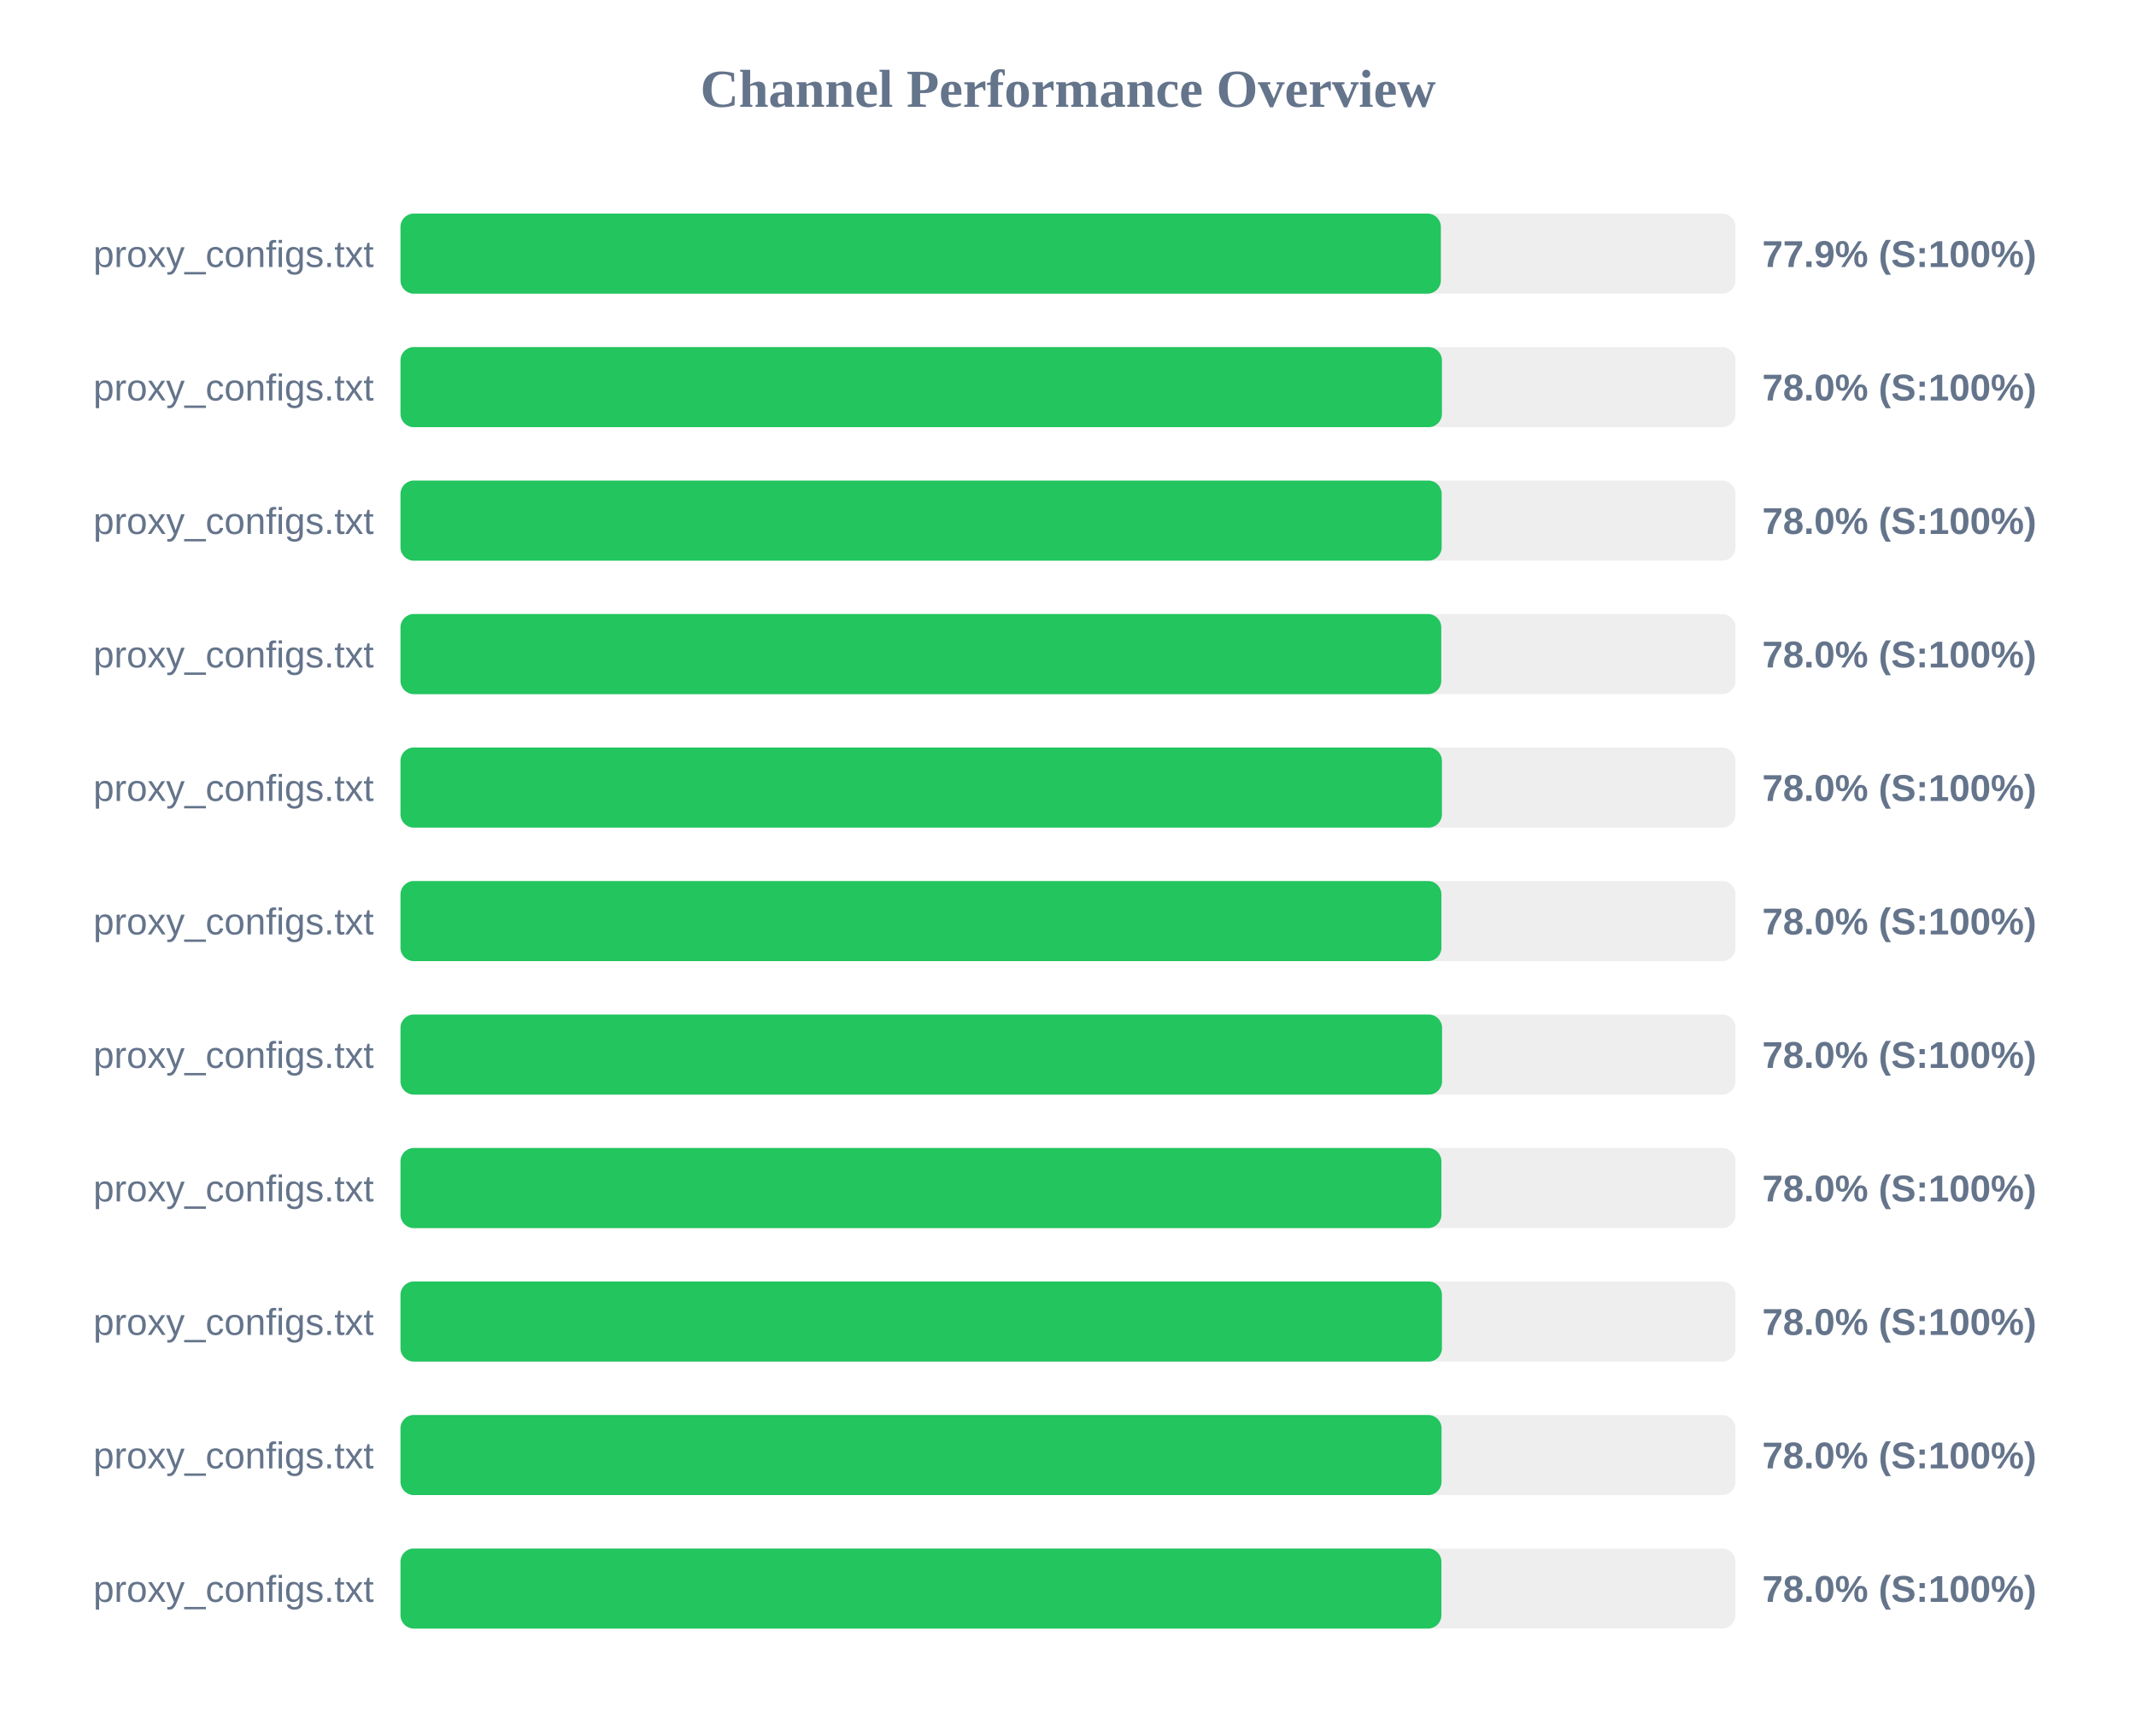
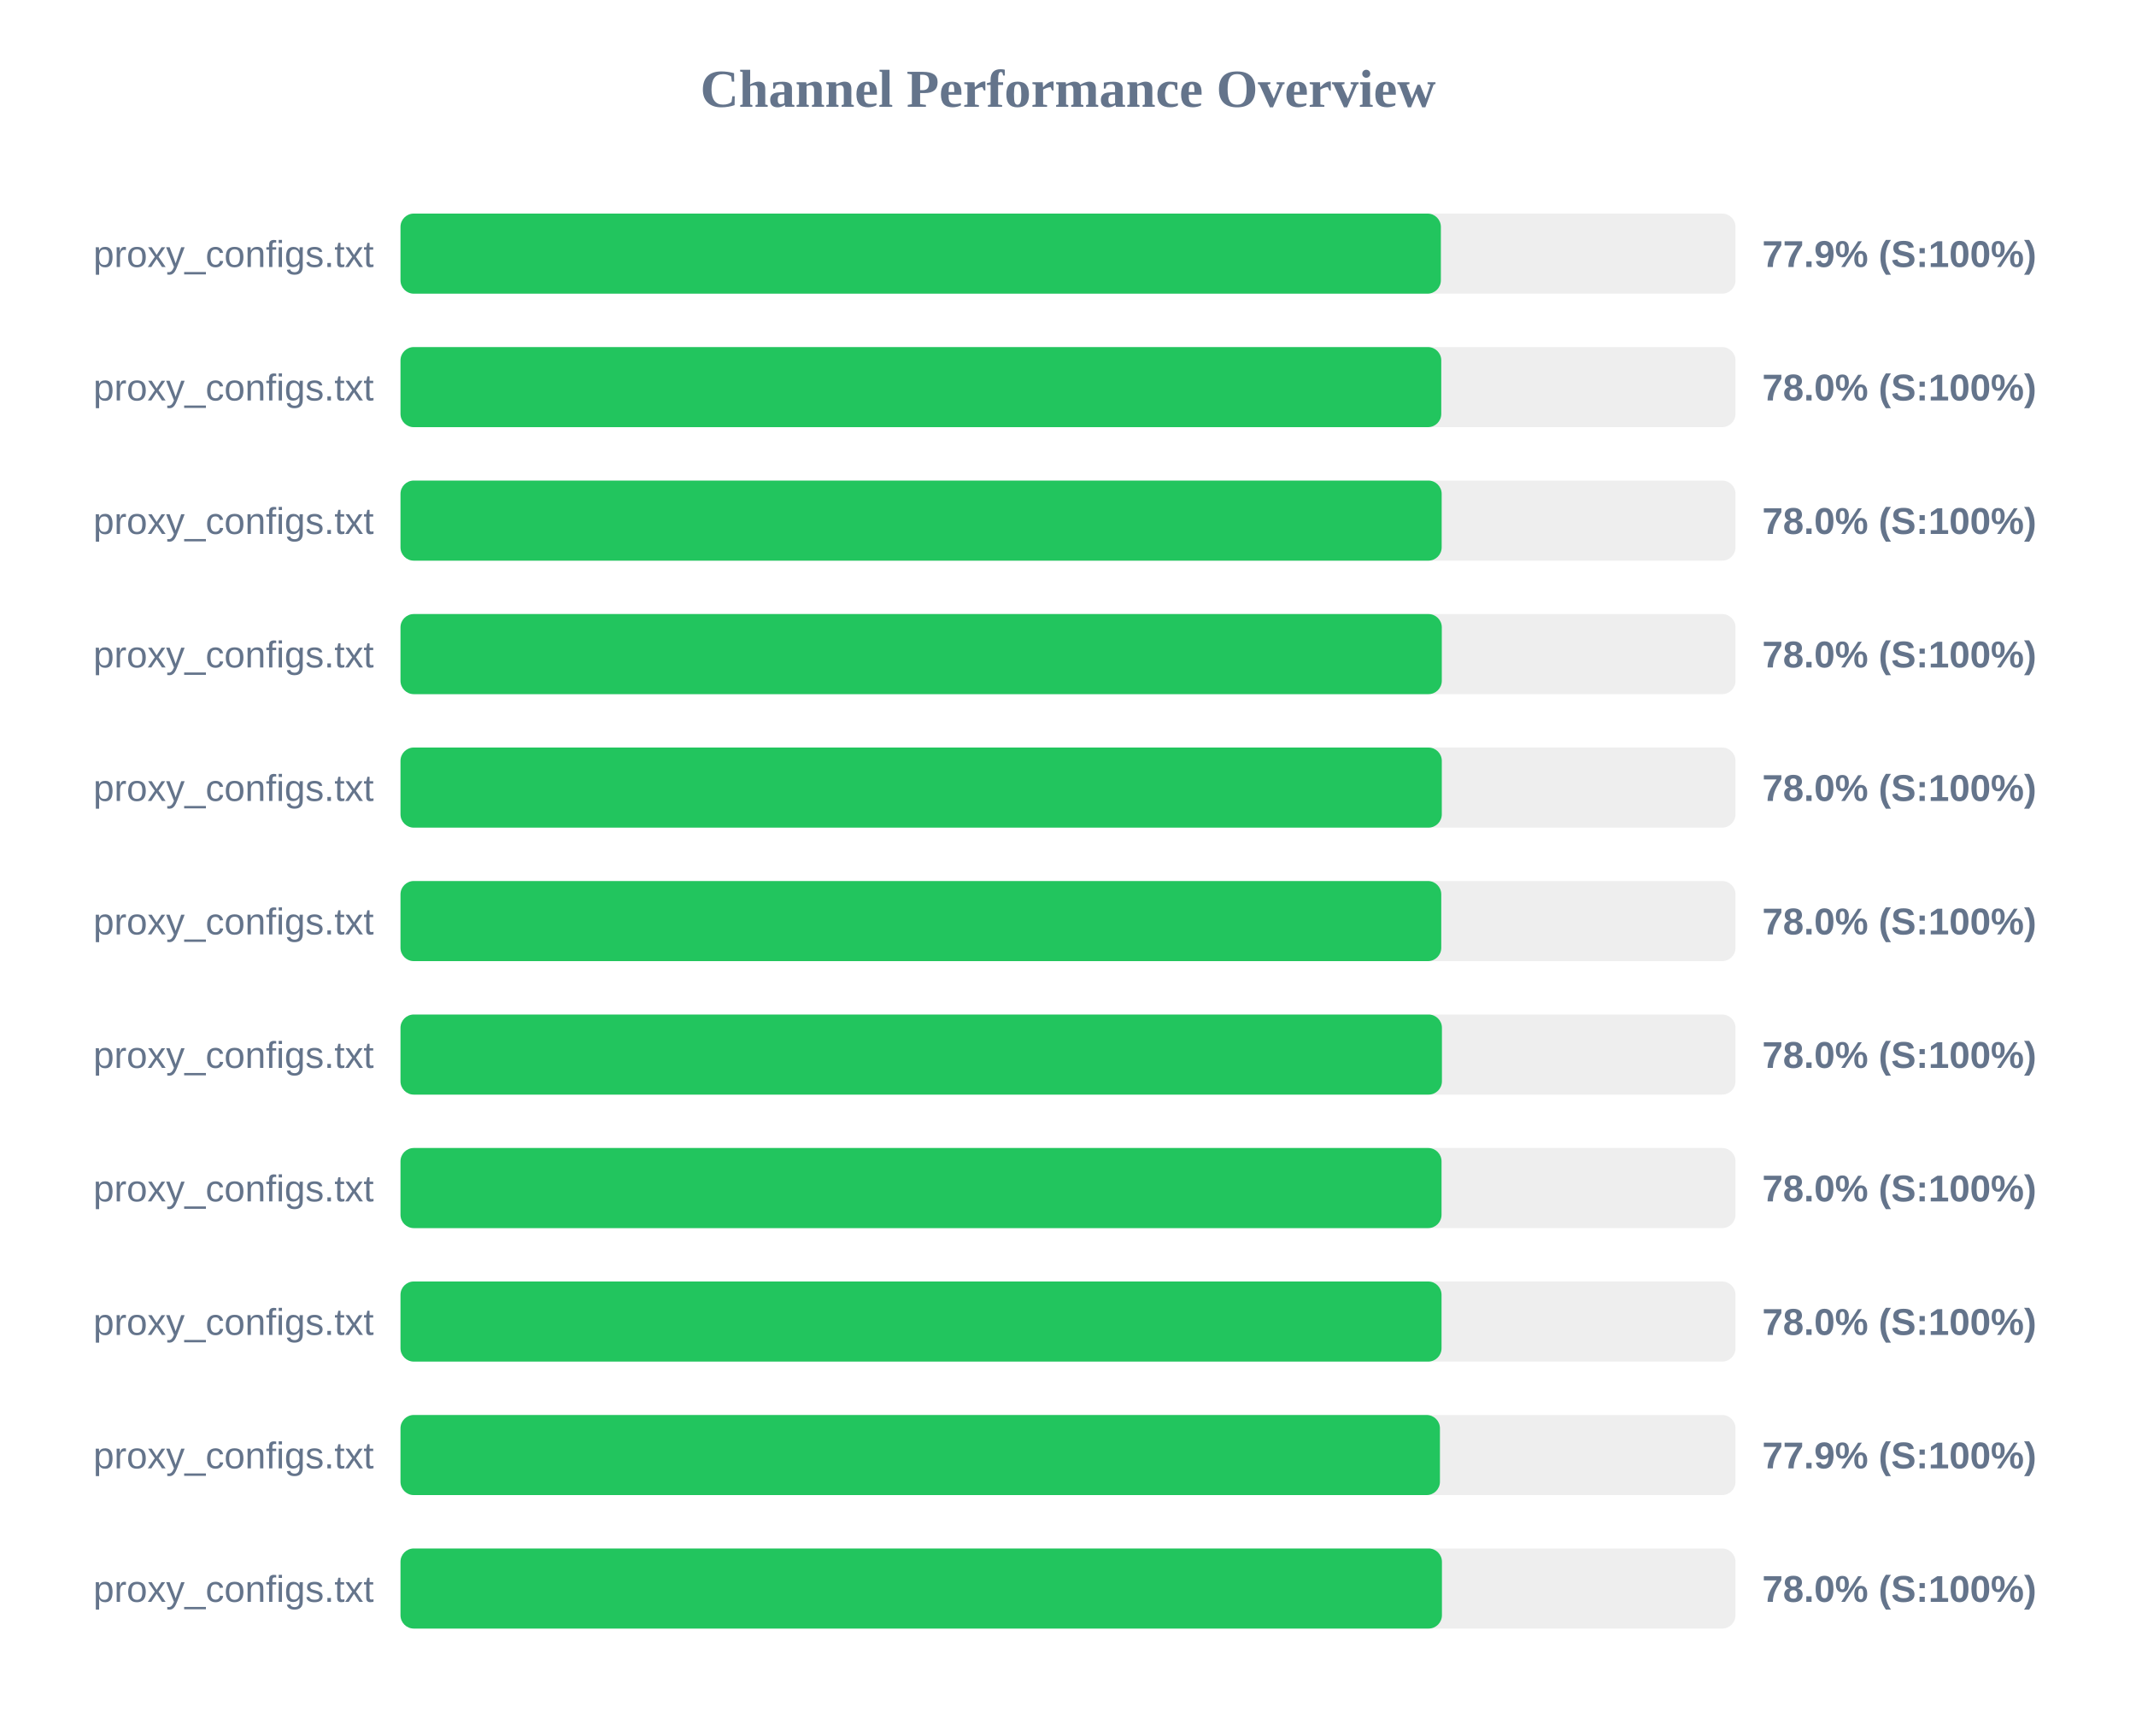
<svg xmlns="http://www.w3.org/2000/svg" width="800" height="650" version="1.1">
  <style>
        .row { font: 14px Arial; fill: #64748b; }
        .score { font: bold 14px Arial; fill: #64748b; }
    </style>
  <text x="400" y="40" text-anchor="middle" font-size="20px" font-weight="bold" fill="#64748b">Channel Performance Overview</text>
  <rect x="150" y="80" width="500" height="30" fill="#eee" rx="5" />
  <rect x="150" y="80" width="389.65" height="30" fill="#22c55e" rx="5" />
  <text x="140" y="100" text-anchor="end" class="row">proxy_configs.txt</text>
  <text x="660" y="100" text-anchor="start" class="score">77.9% (S:100%)</text>
  <rect x="150" y="130" width="500" height="30" fill="#eee" rx="5" />
-   <rect x="150" y="130" width="390.05" height="30" fill="#22c55e" rx="5" />
+   <rect x="150" y="130" width="389.8" height="30" fill="#22c55e" rx="5" />
  <text x="140" y="150" text-anchor="end" class="row">proxy_configs.txt</text>
  <text x="660" y="150" text-anchor="start" class="score">78.0% (S:100%)</text>
  <rect x="150" y="180" width="500" height="30" fill="#eee" rx="5" />
  <rect x="150" y="180" width="389.95" height="30" fill="#22c55e" rx="5" />
  <text x="140" y="200" text-anchor="end" class="row">proxy_configs.txt</text>
  <text x="660" y="200" text-anchor="start" class="score">78.0% (S:100%)</text>
  <rect x="150" y="230" width="500" height="30" fill="#eee" rx="5" />
-   <rect x="150" y="230" width="389.8" height="30" fill="#22c55e" rx="5" />
+   <rect x="150" y="230" width="390.0" height="30" fill="#22c55e" rx="5" />
  <text x="140" y="250" text-anchor="end" class="row">proxy_configs.txt</text>
  <text x="660" y="250" text-anchor="start" class="score">78.0% (S:100%)</text>
  <rect x="150" y="280" width="500" height="30" fill="#eee" rx="5" />
-   <rect x="150" y="280" width="390.05" height="30" fill="#22c55e" rx="5" />
+   <rect x="150" y="280" width="390.0" height="30" fill="#22c55e" rx="5" />
  <text x="140" y="300" text-anchor="end" class="row">proxy_configs.txt</text>
  <text x="660" y="300" text-anchor="start" class="score">78.0% (S:100%)</text>
  <rect x="150" y="330" width="500" height="30" fill="#eee" rx="5" />
-   <rect x="150" y="330" width="389.85" height="30" fill="#22c55e" rx="5" />
+   <rect x="150" y="330" width="389.8" height="30" fill="#22c55e" rx="5" />
  <text x="140" y="350" text-anchor="end" class="row">proxy_configs.txt</text>
  <text x="660" y="350" text-anchor="start" class="score">78.0% (S:100%)</text>
  <rect x="150" y="380" width="500" height="30" fill="#eee" rx="5" />
-   <rect x="150" y="380" width="390.1" height="30" fill="#22c55e" rx="5" />
+   <rect x="150" y="380" width="390.05" height="30" fill="#22c55e" rx="5" />
  <text x="140" y="400" text-anchor="end" class="row">proxy_configs.txt</text>
  <text x="660" y="400" text-anchor="start" class="score">78.0% (S:100%)</text>
  <rect x="150" y="430" width="500" height="30" fill="#eee" rx="5" />
-   <rect x="150" y="430" width="389.85" height="30" fill="#22c55e" rx="5" />
+   <rect x="150" y="430" width="389.9" height="30" fill="#22c55e" rx="5" />
  <text x="140" y="450" text-anchor="end" class="row">proxy_configs.txt</text>
  <text x="660" y="450" text-anchor="start" class="score">78.0% (S:100%)</text>
  <rect x="150" y="480" width="500" height="30" fill="#eee" rx="5" />
-   <rect x="150" y="480" width="390.05" height="30" fill="#22c55e" rx="5" />
+   <rect x="150" y="480" width="389.9" height="30" fill="#22c55e" rx="5" />
  <text x="140" y="500" text-anchor="end" class="row">proxy_configs.txt</text>
  <text x="660" y="500" text-anchor="start" class="score">78.0% (S:100%)</text>
  <rect x="150" y="530" width="500" height="30" fill="#eee" rx="5" />
-   <rect x="150" y="530" width="389.9" height="30" fill="#22c55e" rx="5" />
+   <rect x="150" y="530" width="389.3" height="30" fill="#22c55e" rx="5" />
  <text x="140" y="550" text-anchor="end" class="row">proxy_configs.txt</text>
-   <text x="660" y="550" text-anchor="start" class="score">78.0% (S:100%)</text>
+   <text x="660" y="550" text-anchor="start" class="score">77.9% (S:100%)</text>
  <rect x="150" y="580" width="500" height="30" fill="#eee" rx="5" />
-   <rect x="150" y="580" width="389.85" height="30" fill="#22c55e" rx="5" />
+   <rect x="150" y="580" width="390.05" height="30" fill="#22c55e" rx="5" />
  <text x="140" y="600" text-anchor="end" class="row">proxy_configs.txt</text>
  <text x="660" y="600" text-anchor="start" class="score">78.0% (S:100%)</text>
</svg>
